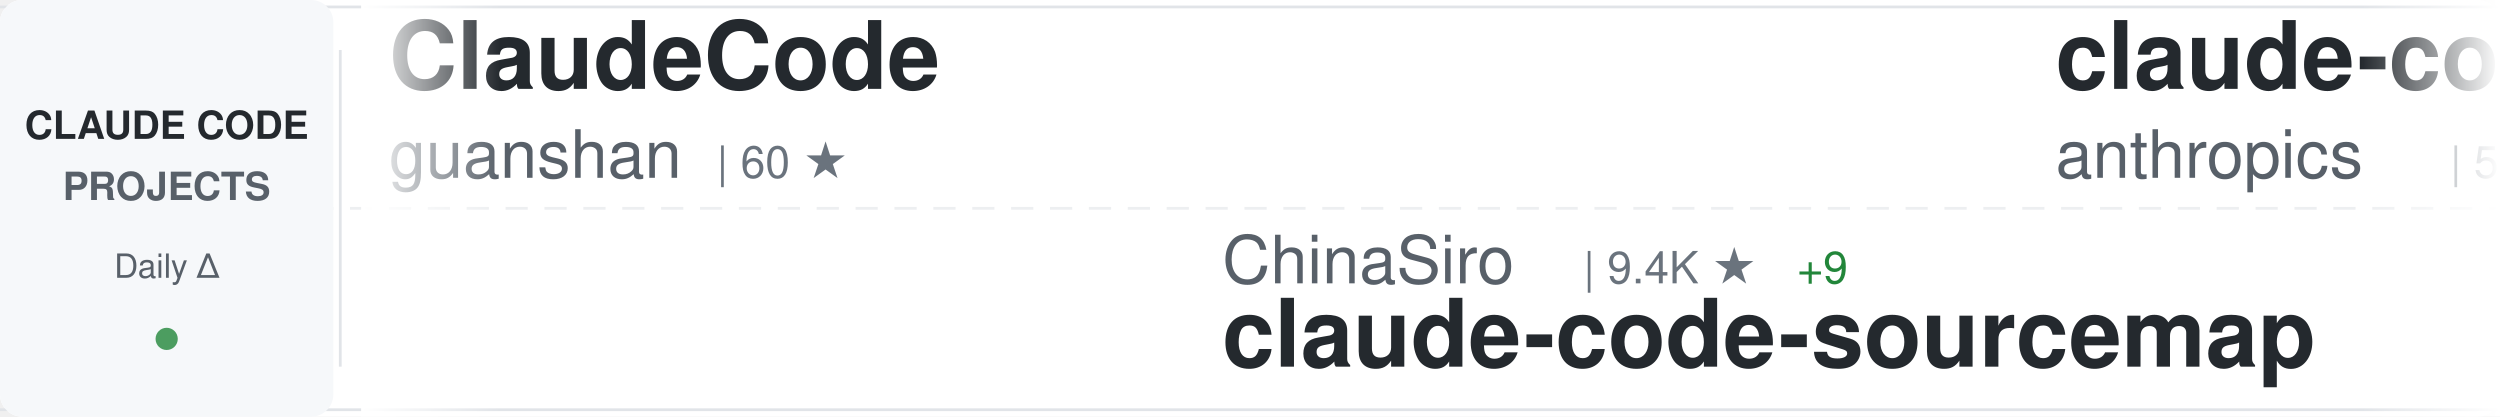
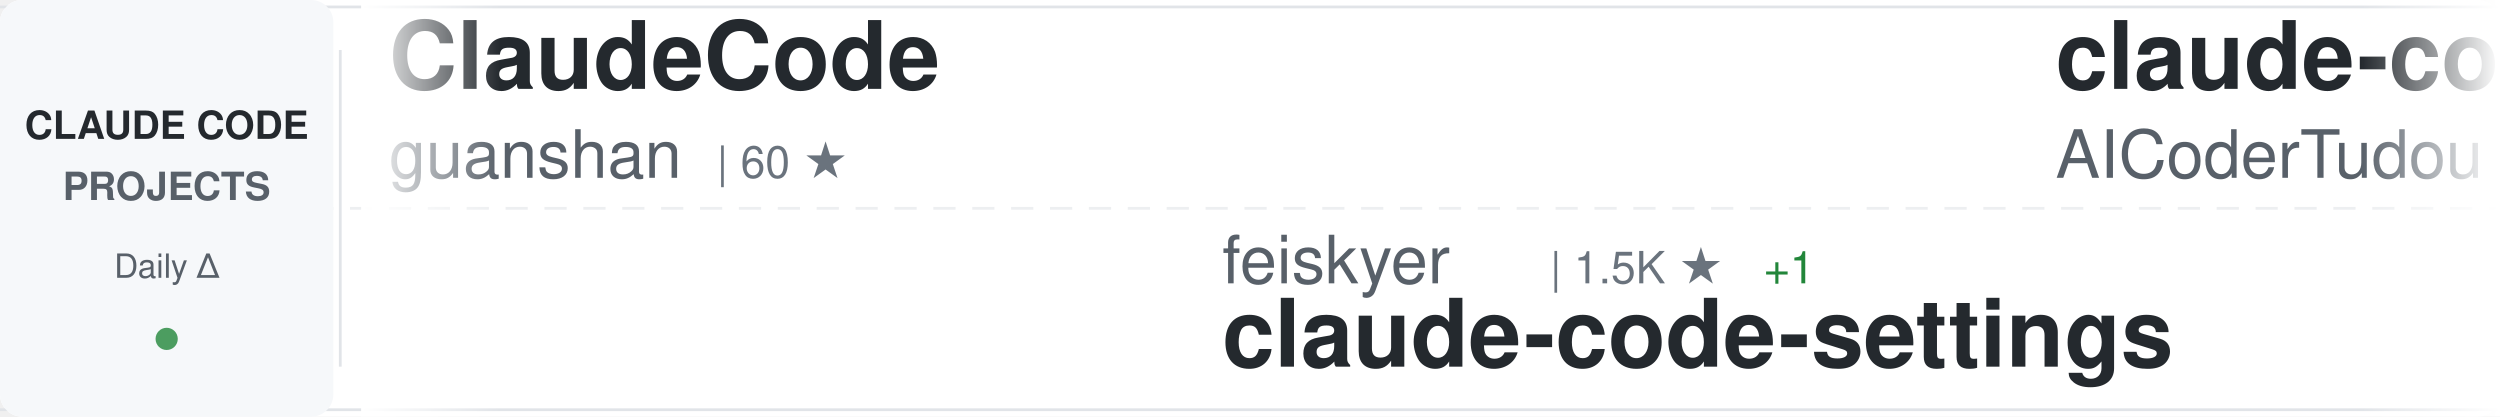
<svg xmlns="http://www.w3.org/2000/svg" width="900" height="150">
  <defs>
    <linearGradient id="awesomeLeftFade" x1="0%" y1="0%" x2="100%" y2="0%">
      <stop offset="0%" style="stop-color:#ffffff;stop-opacity:1" />
      <stop offset="100%" style="stop-color:#ffffff;stop-opacity:0" />
    </linearGradient>
    <linearGradient id="awesomeRightFade" x1="0%" y1="0%" x2="100%" y2="0%">
      <stop offset="0%" style="stop-color:#ffffff;stop-opacity:0" />
      <stop offset="100%" style="stop-color:#ffffff;stop-opacity:1" />
    </linearGradient>
  </defs>
  <rect width="900" height="150" fill="#ffffff" rx="8" />
  <rect x="0" y="2" width="900" height="1" fill="#e1e4e8" />
  <rect x="0" y="147" width="900" height="1" fill="#e1e4e8" />
  <line x1="0" y1="75" x2="900" y2="75" stroke="#e1e4e8" stroke-width="1" stroke-dasharray="8 6" opacity="0.6" />
  <rect x="0" y="0" width="120" height="150" fill="#f6f8fa" rx="8" />
  <text x="60" y="50" font-family="-apple-system, BlinkMacSystemFont, 'Segoe UI', Helvetica, Arial, sans-serif" font-size="14" font-weight="600" fill="#24292e" text-anchor="middle">CLAUDE CODE</text>
  <text x="60" y="72" font-family="-apple-system, BlinkMacSystemFont, 'Segoe UI', Helvetica, Arial, sans-serif" font-size="14" font-weight="600" fill="#586069" text-anchor="middle">PROJECTS</text>
  <text x="60" y="100" font-family="-apple-system, BlinkMacSystemFont, 'Segoe UI', Helvetica, Arial, sans-serif" font-size="12" font-weight="500" fill="#586069" text-anchor="middle">Daily Δ</text>
  <circle cx="60" cy="122" r="4" fill="#22863a" opacity="0.8" />
  <rect x="122" y="18" width="1" height="114" fill="#e1e4e8" />
  <clipPath id="awesomeTickerClip">
    <rect x="130" y="0" width="770" height="150" />
  </clipPath>
  <g clip-path="url(#awesomeTickerClip)">
    <g id="awesomeTickerItems">
      <animateTransform attributeName="transform" attributeType="XML" type="translate" from="0 0" to="-3000 0" dur="54s" repeatCount="indefinite" />
      <g transform="translate(0, 0)">
        <text x="140" y="32" font-family="-apple-system, BlinkMacSystemFont, 'Segoe UI', Helvetica, Arial, sans-serif" font-size="34" font-weight="600" fill="#24292e">ClaudeCode</text>
        <text x="140" y="64" font-family="-apple-system, BlinkMacSystemFont, 'Segoe UI', Helvetica, Arial, sans-serif" font-size="24" font-weight="400" fill="#586069">guanshan</text>
        <text x="258" y="64" font-family="-apple-system, BlinkMacSystemFont, 'Segoe UI', Helvetica, Arial, sans-serif" font-size="16" font-weight="500" fill="#6a737d">| 60 ★</text>
      </g>
      <g transform="translate(300, 0)">
-         <text x="140" y="102" font-family="-apple-system, BlinkMacSystemFont, 'Segoe UI', Helvetica, Arial, sans-serif" font-size="24" font-weight="400" fill="#586069">ChinaSiro</text>
-         <text x="270" y="102" font-family="-apple-system, BlinkMacSystemFont, 'Segoe UI', Helvetica, Arial, sans-serif" font-size="16" font-weight="500" fill="#6a737d">| 9.4K ★</text>
-         <text x="347" y="102" font-family="-apple-system, BlinkMacSystemFont, 'Segoe UI', Helvetica, Arial, sans-serif" font-size="16" font-weight="500" fill="#22863a"> +9</text>
-         <text x="140" y="132" font-family="-apple-system, BlinkMacSystemFont, 'Segoe UI', Helvetica, Arial, sans-serif" font-size="34" font-weight="600" fill="#24292e">claude-code-sourcemap</text>
+         <text x="140" y="102" font-family="-apple-system, BlinkMacSystemFont, 'Segoe UI', Helvetica, Arial, sans-serif" font-size="24" font-weight="400" fill="#586069">feiskyer</text>
+         <text x="258" y="102" font-family="-apple-system, BlinkMacSystemFont, 'Segoe UI', Helvetica, Arial, sans-serif" font-size="16" font-weight="500" fill="#6a737d">| 1.5K ★</text>
+         <text x="335" y="102" font-family="-apple-system, BlinkMacSystemFont, 'Segoe UI', Helvetica, Arial, sans-serif" font-size="16" font-weight="500" fill="#22863a"> +1</text>
+         <text x="140" y="132" font-family="-apple-system, BlinkMacSystemFont, 'Segoe UI', Helvetica, Arial, sans-serif" font-size="34" font-weight="600" fill="#24292e">claude-code-settings</text>
      </g>
      <g transform="translate(600, 0)">
-         <text x="140" y="32" font-family="-apple-system, BlinkMacSystemFont, 'Segoe UI', Helvetica, Arial, sans-serif" font-size="34" font-weight="600" fill="#24292e">claude-code-security-rev...</text>
-         <text x="140" y="64" font-family="-apple-system, BlinkMacSystemFont, 'Segoe UI', Helvetica, Arial, sans-serif" font-size="24" font-weight="400" fill="#586069">anthropics</text>
-         <text x="282" y="64" font-family="-apple-system, BlinkMacSystemFont, 'Segoe UI', Helvetica, Arial, sans-serif" font-size="16" font-weight="500" fill="#6a737d">| 5.2K ★</text>
-         <text x="359" y="64" font-family="-apple-system, BlinkMacSystemFont, 'Segoe UI', Helvetica, Arial, sans-serif" font-size="16" font-weight="500" fill="#22863a"> +31</text>
+         <text x="140" y="32" font-family="-apple-system, BlinkMacSystemFont, 'Segoe UI', Helvetica, Arial, sans-serif" font-size="34" font-weight="600" fill="#24292e">claude-code-tudou</text>
+         <text x="140" y="64" font-family="-apple-system, BlinkMacSystemFont, 'Segoe UI', Helvetica, Arial, sans-serif" font-size="24" font-weight="400" fill="#586069">AICoderTudou</text>
+         <text x="306" y="64" font-family="-apple-system, BlinkMacSystemFont, 'Segoe UI', Helvetica, Arial, sans-serif" font-size="16" font-weight="500" fill="#6a737d">| 500 ★</text>
      </g>
      <g transform="translate(900, 0)">
-         <text x="140" y="102" font-family="-apple-system, BlinkMacSystemFont, 'Segoe UI', Helvetica, Arial, sans-serif" font-size="24" font-weight="400" fill="#586069">huangjia2019</text>
-         <text x="306" y="102" font-family="-apple-system, BlinkMacSystemFont, 'Segoe UI', Helvetica, Arial, sans-serif" font-size="16" font-weight="500" fill="#6a737d">| 819 ★</text>
-         <text x="374" y="102" font-family="-apple-system, BlinkMacSystemFont, 'Segoe UI', Helvetica, Arial, sans-serif" font-size="16" font-weight="500" fill="#22863a"> +10</text>
-         <text x="140" y="132" font-family="-apple-system, BlinkMacSystemFont, 'Segoe UI', Helvetica, Arial, sans-serif" font-size="34" font-weight="600" fill="#24292e">claude-code-engineering</text>
+         <text x="140" y="102" font-family="-apple-system, BlinkMacSystemFont, 'Segoe UI', Helvetica, Arial, sans-serif" font-size="24" font-weight="400" fill="#586069">Cranot</text>
+         <text x="234" y="102" font-family="-apple-system, BlinkMacSystemFont, 'Segoe UI', Helvetica, Arial, sans-serif" font-size="16" font-weight="500" fill="#6a737d">| 2.8K ★</text>
+         <text x="311" y="102" font-family="-apple-system, BlinkMacSystemFont, 'Segoe UI', Helvetica, Arial, sans-serif" font-size="16" font-weight="500" fill="#22863a"> +5</text>
+         <text x="140" y="132" font-family="-apple-system, BlinkMacSystemFont, 'Segoe UI', Helvetica, Arial, sans-serif" font-size="34" font-weight="600" fill="#24292e">claude-code-guide</text>
      </g>
      <g transform="translate(1200, 0)">
-         <text x="140" y="32" font-family="-apple-system, BlinkMacSystemFont, 'Segoe UI', Helvetica, Arial, sans-serif" font-size="34" font-weight="600" fill="#24292e">claude-code-cli</text>
-         <text x="140" y="64" font-family="-apple-system, BlinkMacSystemFont, 'Segoe UI', Helvetica, Arial, sans-serif" font-size="24" font-weight="400" fill="#586069">huangserva</text>
-         <text x="282" y="64" font-family="-apple-system, BlinkMacSystemFont, 'Segoe UI', Helvetica, Arial, sans-serif" font-size="16" font-weight="500" fill="#6a737d">| 602 ★</text>
+         <text x="140" y="32" font-family="-apple-system, BlinkMacSystemFont, 'Segoe UI', Helvetica, Arial, sans-serif" font-size="34" font-weight="600" fill="#24292e">skills</text>
+         <text x="140" y="64" font-family="-apple-system, BlinkMacSystemFont, 'Segoe UI', Helvetica, Arial, sans-serif" font-size="24" font-weight="400" fill="#586069">anthropics</text>
+         <text x="282" y="64" font-family="-apple-system, BlinkMacSystemFont, 'Segoe UI', Helvetica, Arial, sans-serif" font-size="16" font-weight="500" fill="#6a737d">| 149.2K ★</text>
+         <text x="377" y="64" font-family="-apple-system, BlinkMacSystemFont, 'Segoe UI', Helvetica, Arial, sans-serif" font-size="16" font-weight="500" fill="#22863a"> +476</text>
      </g>
      <g transform="translate(1500, 0)">
-         <text x="140" y="102" font-family="-apple-system, BlinkMacSystemFont, 'Segoe UI', Helvetica, Arial, sans-serif" font-size="24" font-weight="400" fill="#586069">anthropics</text>
-         <text x="282" y="102" font-family="-apple-system, BlinkMacSystemFont, 'Segoe UI', Helvetica, Arial, sans-serif" font-size="16" font-weight="500" fill="#6a737d">| 7.9K ★</text>
-         <text x="359" y="102" font-family="-apple-system, BlinkMacSystemFont, 'Segoe UI', Helvetica, Arial, sans-serif" font-size="16" font-weight="500" fill="#22863a"> +17</text>
-         <text x="140" y="132" font-family="-apple-system, BlinkMacSystemFont, 'Segoe UI', Helvetica, Arial, sans-serif" font-size="34" font-weight="600" fill="#24292e">claude-code-action</text>
+         <text x="140" y="102" font-family="-apple-system, BlinkMacSystemFont, 'Segoe UI', Helvetica, Arial, sans-serif" font-size="24" font-weight="400" fill="#586069">SeemSeam</text>
+         <text x="258" y="102" font-family="-apple-system, BlinkMacSystemFont, 'Segoe UI', Helvetica, Arial, sans-serif" font-size="16" font-weight="500" fill="#6a737d">| 2.9K ★</text>
+         <text x="335" y="102" font-family="-apple-system, BlinkMacSystemFont, 'Segoe UI', Helvetica, Arial, sans-serif" font-size="16" font-weight="500" fill="#22863a"> +10</text>
+         <text x="140" y="132" font-family="-apple-system, BlinkMacSystemFont, 'Segoe UI', Helvetica, Arial, sans-serif" font-size="34" font-weight="600" fill="#24292e">claude_codex_bridge</text>
      </g>
      <g transform="translate(1800, 0)">
-         <text x="140" y="32" font-family="-apple-system, BlinkMacSystemFont, 'Segoe UI', Helvetica, Arial, sans-serif" font-size="34" font-weight="600" fill="#24292e">free-claude-code</text>
-         <text x="140" y="64" font-family="-apple-system, BlinkMacSystemFont, 'Segoe UI', Helvetica, Arial, sans-serif" font-size="24" font-weight="400" fill="#586069">Alishahryar1</text>
-         <text x="306" y="64" font-family="-apple-system, BlinkMacSystemFont, 'Segoe UI', Helvetica, Arial, sans-serif" font-size="16" font-weight="500" fill="#6a737d">| 33.7K ★</text>
-         <text x="392" y="64" font-family="-apple-system, BlinkMacSystemFont, 'Segoe UI', Helvetica, Arial, sans-serif" font-size="16" font-weight="500" fill="#22863a"> +218</text>
+         <text x="140" y="32" font-family="-apple-system, BlinkMacSystemFont, 'Segoe UI', Helvetica, Arial, sans-serif" font-size="34" font-weight="600" fill="#24292e">claude-code-source</text>
+         <text x="140" y="64" font-family="-apple-system, BlinkMacSystemFont, 'Segoe UI', Helvetica, Arial, sans-serif" font-size="24" font-weight="400" fill="#586069">JrCx7scC</text>
+         <text x="258" y="64" font-family="-apple-system, BlinkMacSystemFont, 'Segoe UI', Helvetica, Arial, sans-serif" font-size="16" font-weight="500" fill="#6a737d">| 370 ★</text>
      </g>
      <g transform="translate(2100, 0)">
-         <text x="140" y="102" font-family="-apple-system, BlinkMacSystemFont, 'Segoe UI', Helvetica, Arial, sans-serif" font-size="24" font-weight="400" fill="#586069">ChrisWiles</text>
-         <text x="282" y="102" font-family="-apple-system, BlinkMacSystemFont, 'Segoe UI', Helvetica, Arial, sans-serif" font-size="16" font-weight="500" fill="#6a737d">| 5.9K ★</text>
-         <text x="359" y="102" font-family="-apple-system, BlinkMacSystemFont, 'Segoe UI', Helvetica, Arial, sans-serif" font-size="16" font-weight="500" fill="#22863a"> +4</text>
-         <text x="140" y="132" font-family="-apple-system, BlinkMacSystemFont, 'Segoe UI', Helvetica, Arial, sans-serif" font-size="34" font-weight="600" fill="#24292e">claude-code-showcase</text>
+         <text x="140" y="102" font-family="-apple-system, BlinkMacSystemFont, 'Segoe UI', Helvetica, Arial, sans-serif" font-size="24" font-weight="400" fill="#586069">nicedreamzapp</text>
+         <text x="318" y="102" font-family="-apple-system, BlinkMacSystemFont, 'Segoe UI', Helvetica, Arial, sans-serif" font-size="16" font-weight="500" fill="#6a737d">| 2.7K ★</text>
+         <text x="395" y="102" font-family="-apple-system, BlinkMacSystemFont, 'Segoe UI', Helvetica, Arial, sans-serif" font-size="16" font-weight="500" fill="#22863a"> +6</text>
+         <text x="140" y="132" font-family="-apple-system, BlinkMacSystemFont, 'Segoe UI', Helvetica, Arial, sans-serif" font-size="34" font-weight="600" fill="#24292e">claude-code-local</text>
      </g>
      <g transform="translate(2400, 0)">
-         <text x="140" y="32" font-family="-apple-system, BlinkMacSystemFont, 'Segoe UI', Helvetica, Arial, sans-serif" font-size="34" font-weight="600" fill="#24292e">claude-code-prompts</text>
-         <text x="140" y="64" font-family="-apple-system, BlinkMacSystemFont, 'Segoe UI', Helvetica, Arial, sans-serif" font-size="24" font-weight="400" fill="#586069">repowise-dev</text>
-         <text x="306" y="64" font-family="-apple-system, BlinkMacSystemFont, 'Segoe UI', Helvetica, Arial, sans-serif" font-size="16" font-weight="500" fill="#6a737d">| 1.1K ★</text>
-         <text x="383" y="64" font-family="-apple-system, BlinkMacSystemFont, 'Segoe UI', Helvetica, Arial, sans-serif" font-size="16" font-weight="500" fill="#22863a"> +1</text>
+         <text x="140" y="32" font-family="-apple-system, BlinkMacSystemFont, 'Segoe UI', Helvetica, Arial, sans-serif" font-size="34" font-weight="600" fill="#24292e">claude-code-tips</text>
+         <text x="140" y="64" font-family="-apple-system, BlinkMacSystemFont, 'Segoe UI', Helvetica, Arial, sans-serif" font-size="24" font-weight="400" fill="#586069">ykdojo</text>
+         <text x="234" y="64" font-family="-apple-system, BlinkMacSystemFont, 'Segoe UI', Helvetica, Arial, sans-serif" font-size="16" font-weight="500" fill="#6a737d">| 8.7K ★</text>
+         <text x="311" y="64" font-family="-apple-system, BlinkMacSystemFont, 'Segoe UI', Helvetica, Arial, sans-serif" font-size="16" font-weight="500" fill="#22863a"> +14</text>
      </g>
      <g transform="translate(2700, 0)">
-         <text x="140" y="102" font-family="-apple-system, BlinkMacSystemFont, 'Segoe UI', Helvetica, Arial, sans-serif" font-size="24" font-weight="400" fill="#586069">frankbria</text>
-         <text x="270" y="102" font-family="-apple-system, BlinkMacSystemFont, 'Segoe UI', Helvetica, Arial, sans-serif" font-size="16" font-weight="500" fill="#6a737d">| 9.3K ★</text>
-         <text x="347" y="102" font-family="-apple-system, BlinkMacSystemFont, 'Segoe UI', Helvetica, Arial, sans-serif" font-size="16" font-weight="500" fill="#22863a"> +10</text>
-         <text x="140" y="132" font-family="-apple-system, BlinkMacSystemFont, 'Segoe UI', Helvetica, Arial, sans-serif" font-size="34" font-weight="600" fill="#24292e">ralph-claude-code</text>
+         <text x="140" y="102" font-family="-apple-system, BlinkMacSystemFont, 'Segoe UI', Helvetica, Arial, sans-serif" font-size="24" font-weight="400" fill="#586069">router-for-me</text>
+         <text x="318" y="102" font-family="-apple-system, BlinkMacSystemFont, 'Segoe UI', Helvetica, Arial, sans-serif" font-size="16" font-weight="500" fill="#6a737d">| 37.2K ★</text>
+         <text x="404" y="102" font-family="-apple-system, BlinkMacSystemFont, 'Segoe UI', Helvetica, Arial, sans-serif" font-size="16" font-weight="500" fill="#22863a"> +130</text>
+         <text x="140" y="132" font-family="-apple-system, BlinkMacSystemFont, 'Segoe UI', Helvetica, Arial, sans-serif" font-size="34" font-weight="600" fill="#24292e">CLIProxyAPI</text>
      </g>
      <g transform="translate(3000, 0)">
        <text x="140" y="32" font-family="-apple-system, BlinkMacSystemFont, 'Segoe UI', Helvetica, Arial, sans-serif" font-size="34" font-weight="600" fill="#24292e">ClaudeCode</text>
        <text x="140" y="64" font-family="-apple-system, BlinkMacSystemFont, 'Segoe UI', Helvetica, Arial, sans-serif" font-size="24" font-weight="400" fill="#586069">guanshan</text>
        <text x="258" y="64" font-family="-apple-system, BlinkMacSystemFont, 'Segoe UI', Helvetica, Arial, sans-serif" font-size="16" font-weight="500" fill="#6a737d">| 60 ★</text>
      </g>
      <g transform="translate(3300, 0)">
-         <text x="140" y="102" font-family="-apple-system, BlinkMacSystemFont, 'Segoe UI', Helvetica, Arial, sans-serif" font-size="24" font-weight="400" fill="#586069">ChinaSiro</text>
-         <text x="270" y="102" font-family="-apple-system, BlinkMacSystemFont, 'Segoe UI', Helvetica, Arial, sans-serif" font-size="16" font-weight="500" fill="#6a737d">| 9.4K ★</text>
-         <text x="347" y="102" font-family="-apple-system, BlinkMacSystemFont, 'Segoe UI', Helvetica, Arial, sans-serif" font-size="16" font-weight="500" fill="#22863a"> +9</text>
-         <text x="140" y="132" font-family="-apple-system, BlinkMacSystemFont, 'Segoe UI', Helvetica, Arial, sans-serif" font-size="34" font-weight="600" fill="#24292e">claude-code-sourcemap</text>
+         <text x="140" y="102" font-family="-apple-system, BlinkMacSystemFont, 'Segoe UI', Helvetica, Arial, sans-serif" font-size="24" font-weight="400" fill="#586069">feiskyer</text>
+         <text x="258" y="102" font-family="-apple-system, BlinkMacSystemFont, 'Segoe UI', Helvetica, Arial, sans-serif" font-size="16" font-weight="500" fill="#6a737d">| 1.5K ★</text>
+         <text x="335" y="102" font-family="-apple-system, BlinkMacSystemFont, 'Segoe UI', Helvetica, Arial, sans-serif" font-size="16" font-weight="500" fill="#22863a"> +1</text>
+         <text x="140" y="132" font-family="-apple-system, BlinkMacSystemFont, 'Segoe UI', Helvetica, Arial, sans-serif" font-size="34" font-weight="600" fill="#24292e">claude-code-settings</text>
      </g>
      <g transform="translate(3600, 0)">
-         <text x="140" y="32" font-family="-apple-system, BlinkMacSystemFont, 'Segoe UI', Helvetica, Arial, sans-serif" font-size="34" font-weight="600" fill="#24292e">claude-code-security-rev...</text>
-         <text x="140" y="64" font-family="-apple-system, BlinkMacSystemFont, 'Segoe UI', Helvetica, Arial, sans-serif" font-size="24" font-weight="400" fill="#586069">anthropics</text>
-         <text x="282" y="64" font-family="-apple-system, BlinkMacSystemFont, 'Segoe UI', Helvetica, Arial, sans-serif" font-size="16" font-weight="500" fill="#6a737d">| 5.2K ★</text>
-         <text x="359" y="64" font-family="-apple-system, BlinkMacSystemFont, 'Segoe UI', Helvetica, Arial, sans-serif" font-size="16" font-weight="500" fill="#22863a"> +31</text>
+         <text x="140" y="32" font-family="-apple-system, BlinkMacSystemFont, 'Segoe UI', Helvetica, Arial, sans-serif" font-size="34" font-weight="600" fill="#24292e">claude-code-tudou</text>
+         <text x="140" y="64" font-family="-apple-system, BlinkMacSystemFont, 'Segoe UI', Helvetica, Arial, sans-serif" font-size="24" font-weight="400" fill="#586069">AICoderTudou</text>
+         <text x="306" y="64" font-family="-apple-system, BlinkMacSystemFont, 'Segoe UI', Helvetica, Arial, sans-serif" font-size="16" font-weight="500" fill="#6a737d">| 500 ★</text>
      </g>
      <g transform="translate(3900, 0)">
-         <text x="140" y="102" font-family="-apple-system, BlinkMacSystemFont, 'Segoe UI', Helvetica, Arial, sans-serif" font-size="24" font-weight="400" fill="#586069">huangjia2019</text>
-         <text x="306" y="102" font-family="-apple-system, BlinkMacSystemFont, 'Segoe UI', Helvetica, Arial, sans-serif" font-size="16" font-weight="500" fill="#6a737d">| 819 ★</text>
-         <text x="374" y="102" font-family="-apple-system, BlinkMacSystemFont, 'Segoe UI', Helvetica, Arial, sans-serif" font-size="16" font-weight="500" fill="#22863a"> +10</text>
-         <text x="140" y="132" font-family="-apple-system, BlinkMacSystemFont, 'Segoe UI', Helvetica, Arial, sans-serif" font-size="34" font-weight="600" fill="#24292e">claude-code-engineering</text>
+         <text x="140" y="102" font-family="-apple-system, BlinkMacSystemFont, 'Segoe UI', Helvetica, Arial, sans-serif" font-size="24" font-weight="400" fill="#586069">Cranot</text>
+         <text x="234" y="102" font-family="-apple-system, BlinkMacSystemFont, 'Segoe UI', Helvetica, Arial, sans-serif" font-size="16" font-weight="500" fill="#6a737d">| 2.8K ★</text>
+         <text x="311" y="102" font-family="-apple-system, BlinkMacSystemFont, 'Segoe UI', Helvetica, Arial, sans-serif" font-size="16" font-weight="500" fill="#22863a"> +5</text>
+         <text x="140" y="132" font-family="-apple-system, BlinkMacSystemFont, 'Segoe UI', Helvetica, Arial, sans-serif" font-size="34" font-weight="600" fill="#24292e">claude-code-guide</text>
      </g>
    </g>
  </g>
  <rect x="130" y="0" width="50" height="150" fill="url(#awesomeLeftFade)" />
  <rect x="850" y="0" width="50" height="150" fill="url(#awesomeRightFade)" />
</svg>
